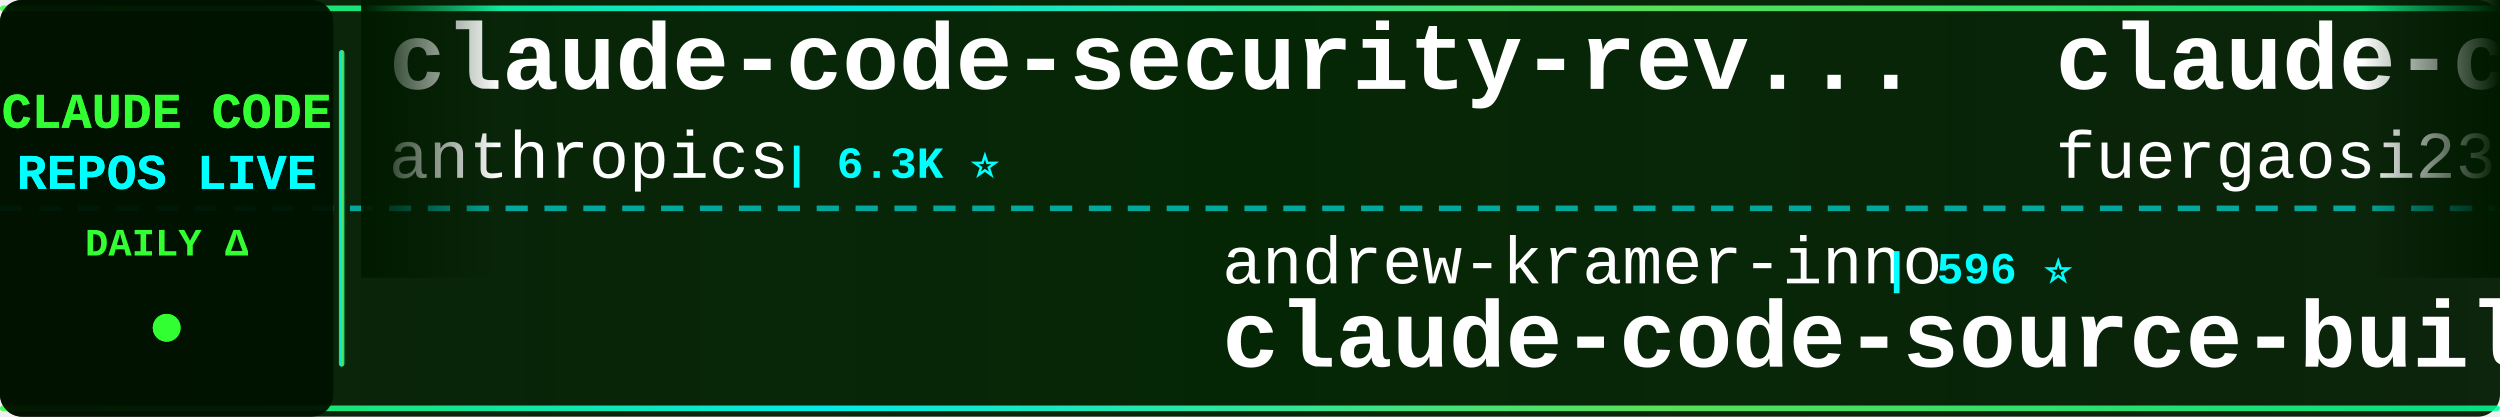
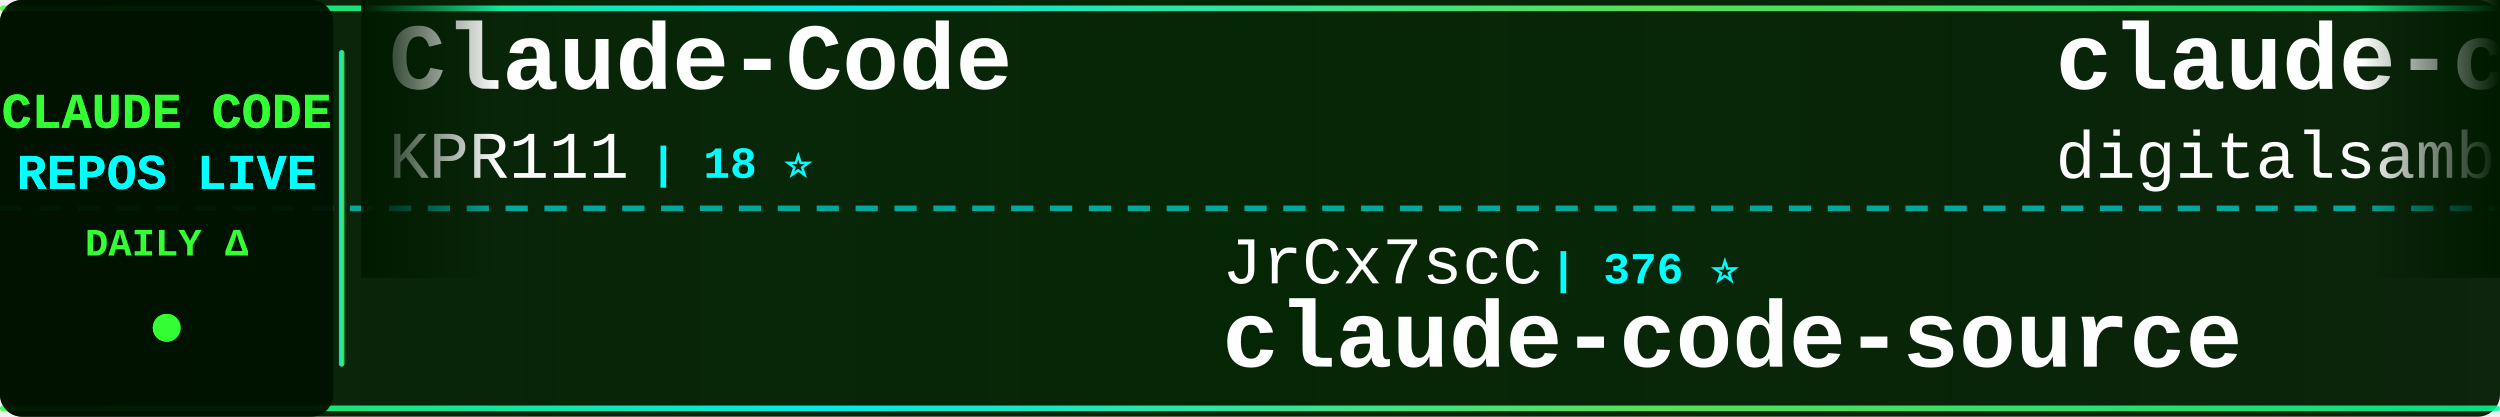
<svg xmlns="http://www.w3.org/2000/svg" width="900" height="150">
  <defs>
    <linearGradient id="tickerBg" x1="0%" y1="0%" x2="100%" y2="0%">
      <stop offset="0%" style="stop-color:#001a00;stop-opacity:0.95" />
      <stop offset="50%" style="stop-color:#002200;stop-opacity:0.98" />
      <stop offset="100%" style="stop-color:#001a00;stop-opacity:0.95" />
    </linearGradient>
    <linearGradient id="borderGrad" x1="0%" y1="0%" x2="100%" y2="0%">
      <stop offset="0%" style="stop-color:#33ff33;stop-opacity:0.85">
        <animate attributeName="stop-opacity" values="0.85;1;0.85" dur="2s" repeatCount="indefinite" />
      </stop>
      <stop offset="33%" style="stop-color:#00ffff;stop-opacity:0.9">
        <animate attributeName="stop-opacity" values="0.9;1;0.9" dur="2.2s" repeatCount="indefinite" />
      </stop>
      <stop offset="66%" style="stop-color:#66ff66;stop-opacity:0.85">
        <animate attributeName="stop-opacity" values="0.85;1;0.85" dur="1.8s" repeatCount="indefinite" />
      </stop>
      <stop offset="100%" style="stop-color:#00ff99;stop-opacity:0.85">
        <animate attributeName="stop-opacity" values="0.85;1;0.85" dur="2s" repeatCount="indefinite" />
      </stop>
    </linearGradient>
    <filter id="textGlow">
      <feGaussianBlur stdDeviation="0.1" result="coloredBlur" />
      <feMerge>
        <feMergeNode in="coloredBlur" />
        <feMergeNode in="SourceGraphic" />
      </feMerge>
    </filter>
    <filter id="metricGlow">
      <feGaussianBlur stdDeviation="0.2" result="coloredBlur" />
      <feMerge>
        <feMergeNode in="coloredBlur" />
        <feMergeNode in="SourceGraphic" />
      </feMerge>
    </filter>
    <linearGradient id="leftFade" x1="0%" y1="0%" x2="100%" y2="0%">
      <stop offset="0%" style="stop-color:#001a00;stop-opacity:1" />
      <stop offset="100%" style="stop-color:#001a00;stop-opacity:0" />
    </linearGradient>
    <linearGradient id="rightFade" x1="0%" y1="0%" x2="100%" y2="0%">
      <stop offset="0%" style="stop-color:#001a00;stop-opacity:0" />
      <stop offset="100%" style="stop-color:#001a00;stop-opacity:1" />
    </linearGradient>
  </defs>
  <rect width="900" height="150" fill="url(#tickerBg)" rx="8" />
  <rect x="0" y="2" width="900" height="2" fill="url(#borderGrad)" rx="1" />
  <rect x="0" y="146" width="900" height="2" fill="url(#borderGrad)" rx="1" />
  <line x1="0" y1="75" x2="900" y2="75" stroke="#00ffff" stroke-width="2" stroke-dasharray="8 6" opacity="0.6" />
  <rect x="0" y="0" width="120" height="150" fill="#001100" opacity="0.95" rx="8" />
  <text x="60" y="46" font-family="'Courier New', monospace" font-size="18" font-weight="bold" fill="#33ff33" text-anchor="middle" filter="url(#textGlow)">
    CLAUDE CODE
  </text>
  <text x="60" y="68" font-family="'Courier New', monospace" font-size="18" font-weight="bold" fill="#00ffff" text-anchor="middle" filter="url(#textGlow)">
    REPOS LIVE
  </text>
  <text x="60" y="92" font-family="'Courier New', monospace" font-size="14" font-weight="bold" fill="#33ff33" text-anchor="middle">
    DAILY Δ
  </text>
  <circle cx="60" cy="118" r="5" fill="#33ff33" filter="url(#metricGlow)">
    <animate attributeName="r" values="4;6;4" dur="1.5s" repeatCount="indefinite" />
    <animate attributeName="opacity" values="0.6;1;0.6" dur="1.5s" repeatCount="indefinite" />
  </circle>
  <rect x="122" y="18" width="2" height="114" fill="url(#borderGrad)" rx="1" />
  <clipPath id="tickerClip">
    <rect x="130" y="0" width="770" height="150" />
  </clipPath>
  <g clip-path="url(#tickerClip)">
    <g id="tickerItems">
      <animateTransform attributeName="transform" attributeType="XML" type="translate" from="0 0" to="-3000 0" dur="54s" repeatCount="indefinite" />
      <g transform="translate(0, 0)">
-         <text x="140" y="32" font-family="'Courier New', monospace" font-size="34" font-weight="bold" fill="#ffffff">claude-code-security-rev...</text>
-         <text x="140" y="64" font-family="'Courier New', monospace" font-size="24" font-weight="normal" fill="#ffffff" opacity="1.0">anthropics</text>
-         <text x="282" y="64" font-family="'Courier New', monospace" font-size="16" font-weight="bold" fill="#00ffff"> | 6.3K ⭐</text>
+         <text x="140" y="32" font-family="'Courier New', monospace" font-size="34" font-weight="bold" fill="#ffffff">Claude-Code</text>
+         <text x="140" y="64" font-family="'Courier New', monospace" font-size="24" font-weight="normal" fill="#ffffff" opacity="1.0">KPR111</text>
+         <text x="234" y="64" font-family="'Courier New', monospace" font-size="16" font-weight="bold" fill="#00ffff"> | 18 ⭐</text>
      </g>
      <g transform="translate(300, 0)">
-         <text x="140" y="102" font-family="'Courier New', monospace" font-size="24" font-weight="normal" fill="#ffffff" opacity="1.0">andrew-kramer-inno</text>
-         <text x="378" y="102" font-family="'Courier New', monospace" font-size="16" font-weight="bold" fill="#00ffff"> | 596 ⭐</text>
-         <text x="140" y="132" font-family="'Courier New', monospace" font-size="34" font-weight="bold" fill="#ffffff">claude-code-source-build</text>
+         <text x="140" y="102" font-family="'Courier New', monospace" font-size="24" font-weight="normal" fill="#ffffff" opacity="1.0">JrCx7scC</text>
+         <text x="258" y="102" font-family="'Courier New', monospace" font-size="16" font-weight="bold" fill="#00ffff"> | 376 ⭐</text>
+         <text x="140" y="132" font-family="'Courier New', monospace" font-size="34" font-weight="bold" fill="#ffffff">claude-code-source</text>
      </g>
      <g transform="translate(600, 0)">
-         <text x="140" y="32" font-family="'Courier New', monospace" font-size="34" font-weight="bold" fill="#ffffff">claude-code-proxy</text>
-         <text x="140" y="64" font-family="'Courier New', monospace" font-size="24" font-weight="normal" fill="#ffffff" opacity="1.0">fuergaosi233</text>
-         <text x="306" y="64" font-family="'Courier New', monospace" font-size="16" font-weight="bold" fill="#00ffff"> | 2.8K ⭐</text>
+         <text x="140" y="32" font-family="'Courier New', monospace" font-size="34" font-weight="bold" fill="#ffffff">claude-code-video-toolki...</text>
+         <text x="140" y="64" font-family="'Courier New', monospace" font-size="24" font-weight="normal" fill="#ffffff" opacity="1.0">digitalsamba</text>
+         <text x="306" y="64" font-family="'Courier New', monospace" font-size="16" font-weight="bold" fill="#00ffff"> | 2.1K ⭐</text>
      </g>
      <g transform="translate(900, 0)">
-         <text x="140" y="102" font-family="'Courier New', monospace" font-size="24" font-weight="normal" fill="#ffffff" opacity="1.0">ykdojo</text>
-         <text x="234" y="102" font-family="'Courier New', monospace" font-size="16" font-weight="bold" fill="#00ffff"> | 10.1K ⭐</text>
-         <text x="140" y="132" font-family="'Courier New', monospace" font-size="34" font-weight="bold" fill="#ffffff">claude-code-tips</text>
+         <text x="140" y="102" font-family="'Courier New', monospace" font-size="24" font-weight="normal" fill="#ffffff" opacity="1.0">lintsinghua</text>
+         <text x="294" y="102" font-family="'Courier New', monospace" font-size="16" font-weight="bold" fill="#00ffff"> | 4.3K ⭐</text>
+         <text x="140" y="132" font-family="'Courier New', monospace" font-size="34" font-weight="bold" fill="#ffffff">claude-code-book</text>
      </g>
      <g transform="translate(1200, 0)">
-         <text x="140" y="32" font-family="'Courier New', monospace" font-size="34" font-weight="bold" fill="#ffffff">claude-code-templates</text>
-         <text x="140" y="64" font-family="'Courier New', monospace" font-size="24" font-weight="normal" fill="#ffffff" opacity="1.0">davila7</text>
-         <text x="246" y="64" font-family="'Courier New', monospace" font-size="16" font-weight="bold" fill="#00ffff"> | 30.9K ⭐ +2</text>
+         <text x="140" y="32" font-family="'Courier New', monospace" font-size="34" font-weight="bold" fill="#ffffff">ClaudeCode-Portable</text>
+         <text x="140" y="64" font-family="'Courier New', monospace" font-size="24" font-weight="normal" fill="#ffffff" opacity="1.0">techjarves</text>
+         <text x="282" y="64" font-family="'Courier New', monospace" font-size="16" font-weight="bold" fill="#00ffff"> | 1.5K ⭐</text>
      </g>
      <g transform="translate(1500, 0)">
-         <text x="140" y="102" font-family="'Courier New', monospace" font-size="24" font-weight="normal" fill="#ffffff" opacity="1.0">disler</text>
-         <text x="234" y="102" font-family="'Courier New', monospace" font-size="16" font-weight="bold" fill="#00ffff"> | 1.7K ⭐ +1</text>
-         <text x="140" y="132" font-family="'Courier New', monospace" font-size="34" font-weight="bold" fill="#ffffff">pi-vs-claude-code</text>
+         <text x="140" y="102" font-family="'Courier New', monospace" font-size="24" font-weight="normal" fill="#ffffff" opacity="1.0">rohitg00</text>
+         <text x="258" y="102" font-family="'Courier New', monospace" font-size="16" font-weight="bold" fill="#00ffff"> | 2.6K ⭐</text>
+         <text x="140" y="132" font-family="'Courier New', monospace" font-size="34" font-weight="bold" fill="#ffffff">awesome-claude-code-tool...</text>
      </g>
      <g transform="translate(1800, 0)">
-         <text x="140" y="32" font-family="'Courier New', monospace" font-size="34" font-weight="bold" fill="#ffffff">ECC</text>
-         <text x="140" y="64" font-family="'Courier New', monospace" font-size="24" font-weight="normal" fill="#ffffff" opacity="1.0">affaan-m</text>
-         <text x="258" y="64" font-family="'Courier New', monospace" font-size="16" font-weight="bold" fill="#00ffff"> | 263.6K ⭐ +175</text>
+         <text x="140" y="32" font-family="'Courier New', monospace" font-size="34" font-weight="bold" fill="#ffffff">edmunds-claude-code</text>
+         <text x="140" y="64" font-family="'Courier New', monospace" font-size="24" font-weight="normal" fill="#ffffff" opacity="1.0">edmund-io</text>
+         <text x="270" y="64" font-family="'Courier New', monospace" font-size="16" font-weight="bold" fill="#00ffff"> | 1.5K ⭐</text>
      </g>
      <g transform="translate(2100, 0)">
-         <text x="140" y="102" font-family="'Courier New', monospace" font-size="24" font-weight="normal" fill="#ffffff" opacity="1.0">AprilNEA</text>
-         <text x="258" y="102" font-family="'Courier New', monospace" font-size="16" font-weight="bold" fill="#00ffff"> | 391 ⭐</text>
+         <text x="140" y="102" font-family="'Courier New', monospace" font-size="24" font-weight="normal" fill="#ffffff" opacity="1.0">ccplugins</text>
+         <text x="270" y="102" font-family="'Courier New', monospace" font-size="16" font-weight="bold" fill="#00ffff"> | 947 ⭐</text>
+         <text x="140" y="132" font-family="'Courier New', monospace" font-size="34" font-weight="bold" fill="#ffffff">awesome-claude-code-plug...</text>
+       </g>
+       <g transform="translate(2400, 0)">
+         <text x="140" y="32" font-family="'Courier New', monospace" font-size="34" font-weight="bold" fill="#ffffff">claude-code-source-code-...</text>
+         <text x="140" y="64" font-family="'Courier New', monospace" font-size="24" font-weight="normal" fill="#ffffff" opacity="1.0">ghuntley</text>
+         <text x="258" y="64" font-family="'Courier New', monospace" font-size="16" font-weight="bold" fill="#00ffff"> | 992 ⭐</text>
+       </g>
+       <g transform="translate(2700, 0)">
+         <text x="140" y="102" font-family="'Courier New', monospace" font-size="24" font-weight="normal" fill="#ffffff" opacity="1.0">overwirehq</text>
+         <text x="282" y="102" font-family="'Courier New', monospace" font-size="16" font-weight="bold" fill="#00ffff"> | 2.8K ⭐</text>
+         <text x="140" y="132" font-family="'Courier New', monospace" font-size="34" font-weight="bold" fill="#ffffff">claude-code-telegram</text>
+       </g>
+       <g transform="translate(3000, 0)">
+         <text x="140" y="32" font-family="'Courier New', monospace" font-size="34" font-weight="bold" fill="#ffffff">Claude-Code</text>
+         <text x="140" y="64" font-family="'Courier New', monospace" font-size="24" font-weight="normal" fill="#ffffff" opacity="1.0">KPR111</text>
+         <text x="234" y="64" font-family="'Courier New', monospace" font-size="16" font-weight="bold" fill="#00ffff"> | 18 ⭐</text>
+       </g>
+       <g transform="translate(3300, 0)">
+         <text x="140" y="102" font-family="'Courier New', monospace" font-size="24" font-weight="normal" fill="#ffffff" opacity="1.0">JrCx7scC</text>
+         <text x="258" y="102" font-family="'Courier New', monospace" font-size="16" font-weight="bold" fill="#00ffff"> | 376 ⭐</text>
        <text x="140" y="132" font-family="'Courier New', monospace" font-size="34" font-weight="bold" fill="#ffffff">claude-code-source</text>
      </g>
-       <g transform="translate(2400, 0)">
-         <text x="140" y="32" font-family="'Courier New', monospace" font-size="34" font-weight="bold" fill="#ffffff">claude-code-reverse</text>
-         <text x="140" y="64" font-family="'Courier New', monospace" font-size="24" font-weight="normal" fill="#ffffff" opacity="1.0">Yuyz0112</text>
-         <text x="258" y="64" font-family="'Courier New', monospace" font-size="16" font-weight="bold" fill="#00ffff"> | 2.4K ⭐ -1</text>
-       </g>
-       <g transform="translate(2700, 0)">
-         <text x="140" y="102" font-family="'Courier New', monospace" font-size="24" font-weight="normal" fill="#ffffff" opacity="1.0">digitalsamba</text>
-         <text x="306" y="102" font-family="'Courier New', monospace" font-size="16" font-weight="bold" fill="#00ffff"> | 2.1K ⭐</text>
-         <text x="140" y="132" font-family="'Courier New', monospace" font-size="34" font-weight="bold" fill="#ffffff">claude-code-video-toolki...</text>
-       </g>
-       <g transform="translate(3000, 0)">
-         <text x="140" y="32" font-family="'Courier New', monospace" font-size="34" font-weight="bold" fill="#ffffff">claude-code-security-rev...</text>
-         <text x="140" y="64" font-family="'Courier New', monospace" font-size="24" font-weight="normal" fill="#ffffff" opacity="1.0">anthropics</text>
-         <text x="282" y="64" font-family="'Courier New', monospace" font-size="16" font-weight="bold" fill="#00ffff"> | 6.3K ⭐</text>
-       </g>
-       <g transform="translate(3300, 0)">
-         <text x="140" y="102" font-family="'Courier New', monospace" font-size="24" font-weight="normal" fill="#ffffff" opacity="1.0">andrew-kramer-inno</text>
-         <text x="378" y="102" font-family="'Courier New', monospace" font-size="16" font-weight="bold" fill="#00ffff"> | 596 ⭐</text>
-         <text x="140" y="132" font-family="'Courier New', monospace" font-size="34" font-weight="bold" fill="#ffffff">claude-code-source-build</text>
-       </g>
      <g transform="translate(3600, 0)">
-         <text x="140" y="32" font-family="'Courier New', monospace" font-size="34" font-weight="bold" fill="#ffffff">claude-code-proxy</text>
-         <text x="140" y="64" font-family="'Courier New', monospace" font-size="24" font-weight="normal" fill="#ffffff" opacity="1.0">fuergaosi233</text>
-         <text x="306" y="64" font-family="'Courier New', monospace" font-size="16" font-weight="bold" fill="#00ffff"> | 2.8K ⭐</text>
+         <text x="140" y="32" font-family="'Courier New', monospace" font-size="34" font-weight="bold" fill="#ffffff">claude-code-video-toolki...</text>
+         <text x="140" y="64" font-family="'Courier New', monospace" font-size="24" font-weight="normal" fill="#ffffff" opacity="1.0">digitalsamba</text>
+         <text x="306" y="64" font-family="'Courier New', monospace" font-size="16" font-weight="bold" fill="#00ffff"> | 2.1K ⭐</text>
      </g>
      <g transform="translate(3900, 0)">
-         <text x="140" y="102" font-family="'Courier New', monospace" font-size="24" font-weight="normal" fill="#ffffff" opacity="1.0">ykdojo</text>
-         <text x="234" y="102" font-family="'Courier New', monospace" font-size="16" font-weight="bold" fill="#00ffff"> | 10.1K ⭐</text>
-         <text x="140" y="132" font-family="'Courier New', monospace" font-size="34" font-weight="bold" fill="#ffffff">claude-code-tips</text>
+         <text x="140" y="102" font-family="'Courier New', monospace" font-size="24" font-weight="normal" fill="#ffffff" opacity="1.0">lintsinghua</text>
+         <text x="294" y="102" font-family="'Courier New', monospace" font-size="16" font-weight="bold" fill="#00ffff"> | 4.3K ⭐</text>
+         <text x="140" y="132" font-family="'Courier New', monospace" font-size="34" font-weight="bold" fill="#ffffff">claude-code-book</text>
      </g>
    </g>
  </g>
  <rect x="130" y="0" width="50" height="100" fill="url(#leftFade)" />
  <rect x="850" y="0" width="50" height="100" fill="url(#rightFade)" />
</svg>
